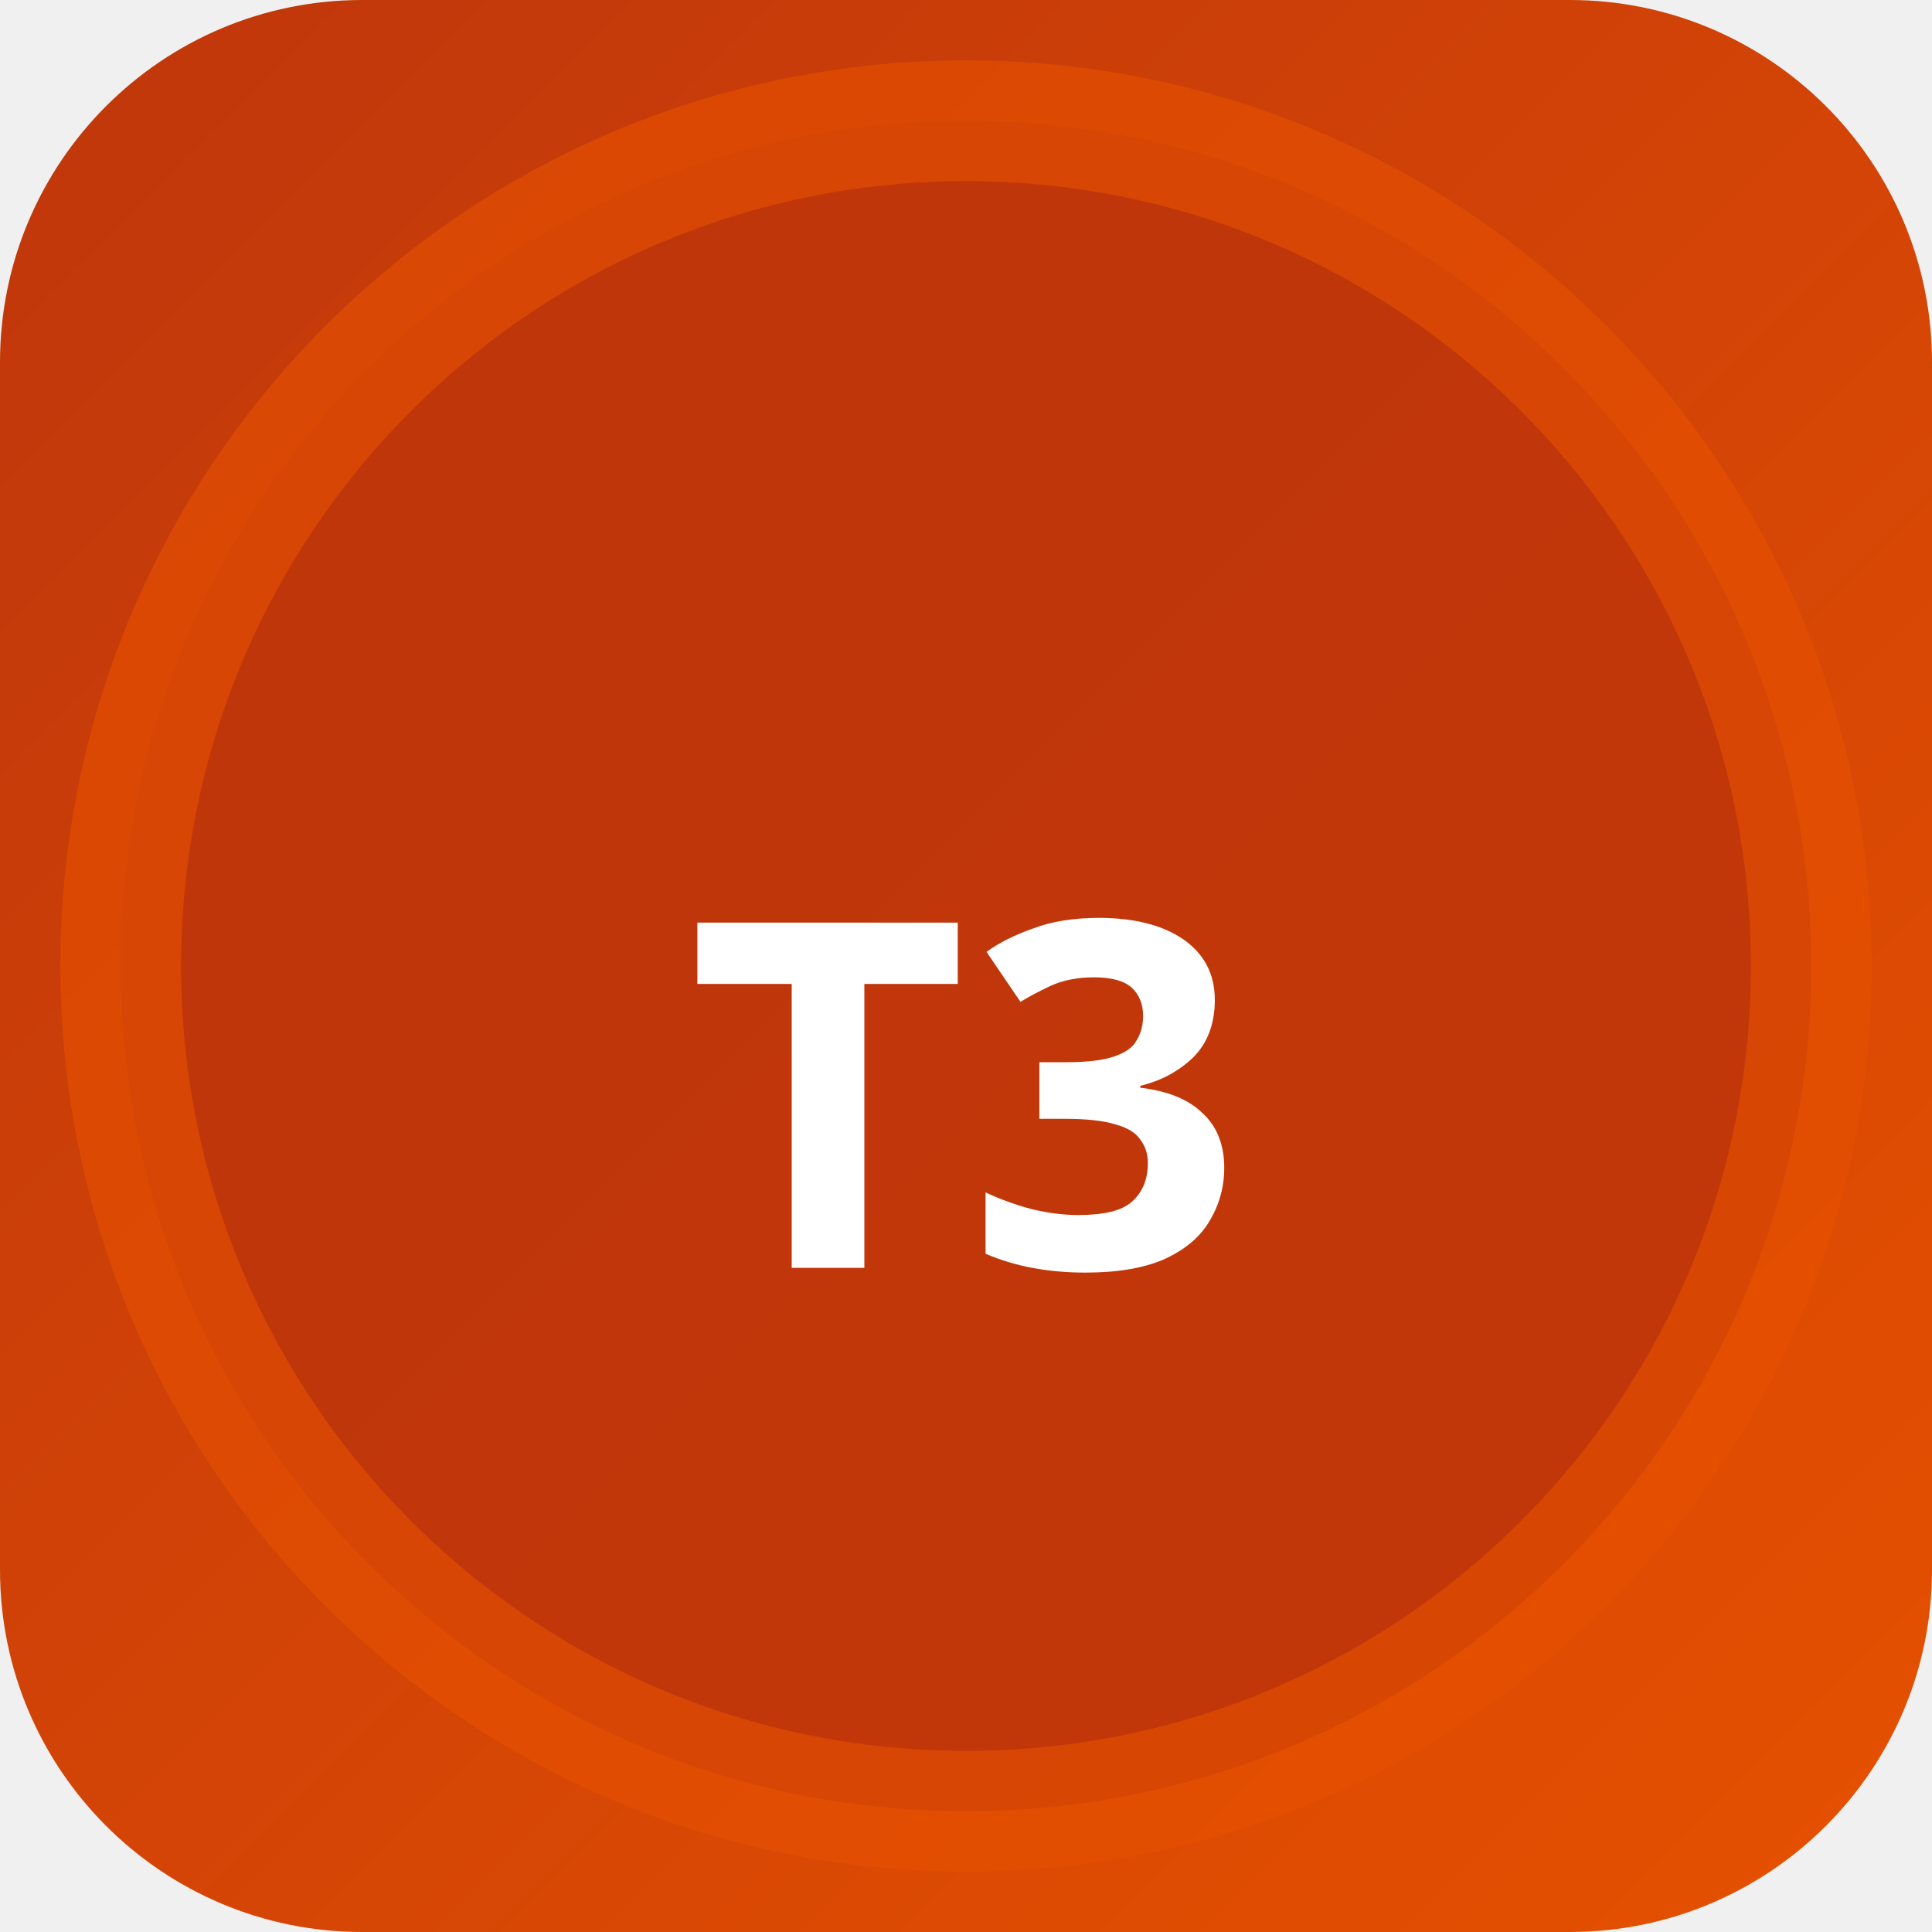
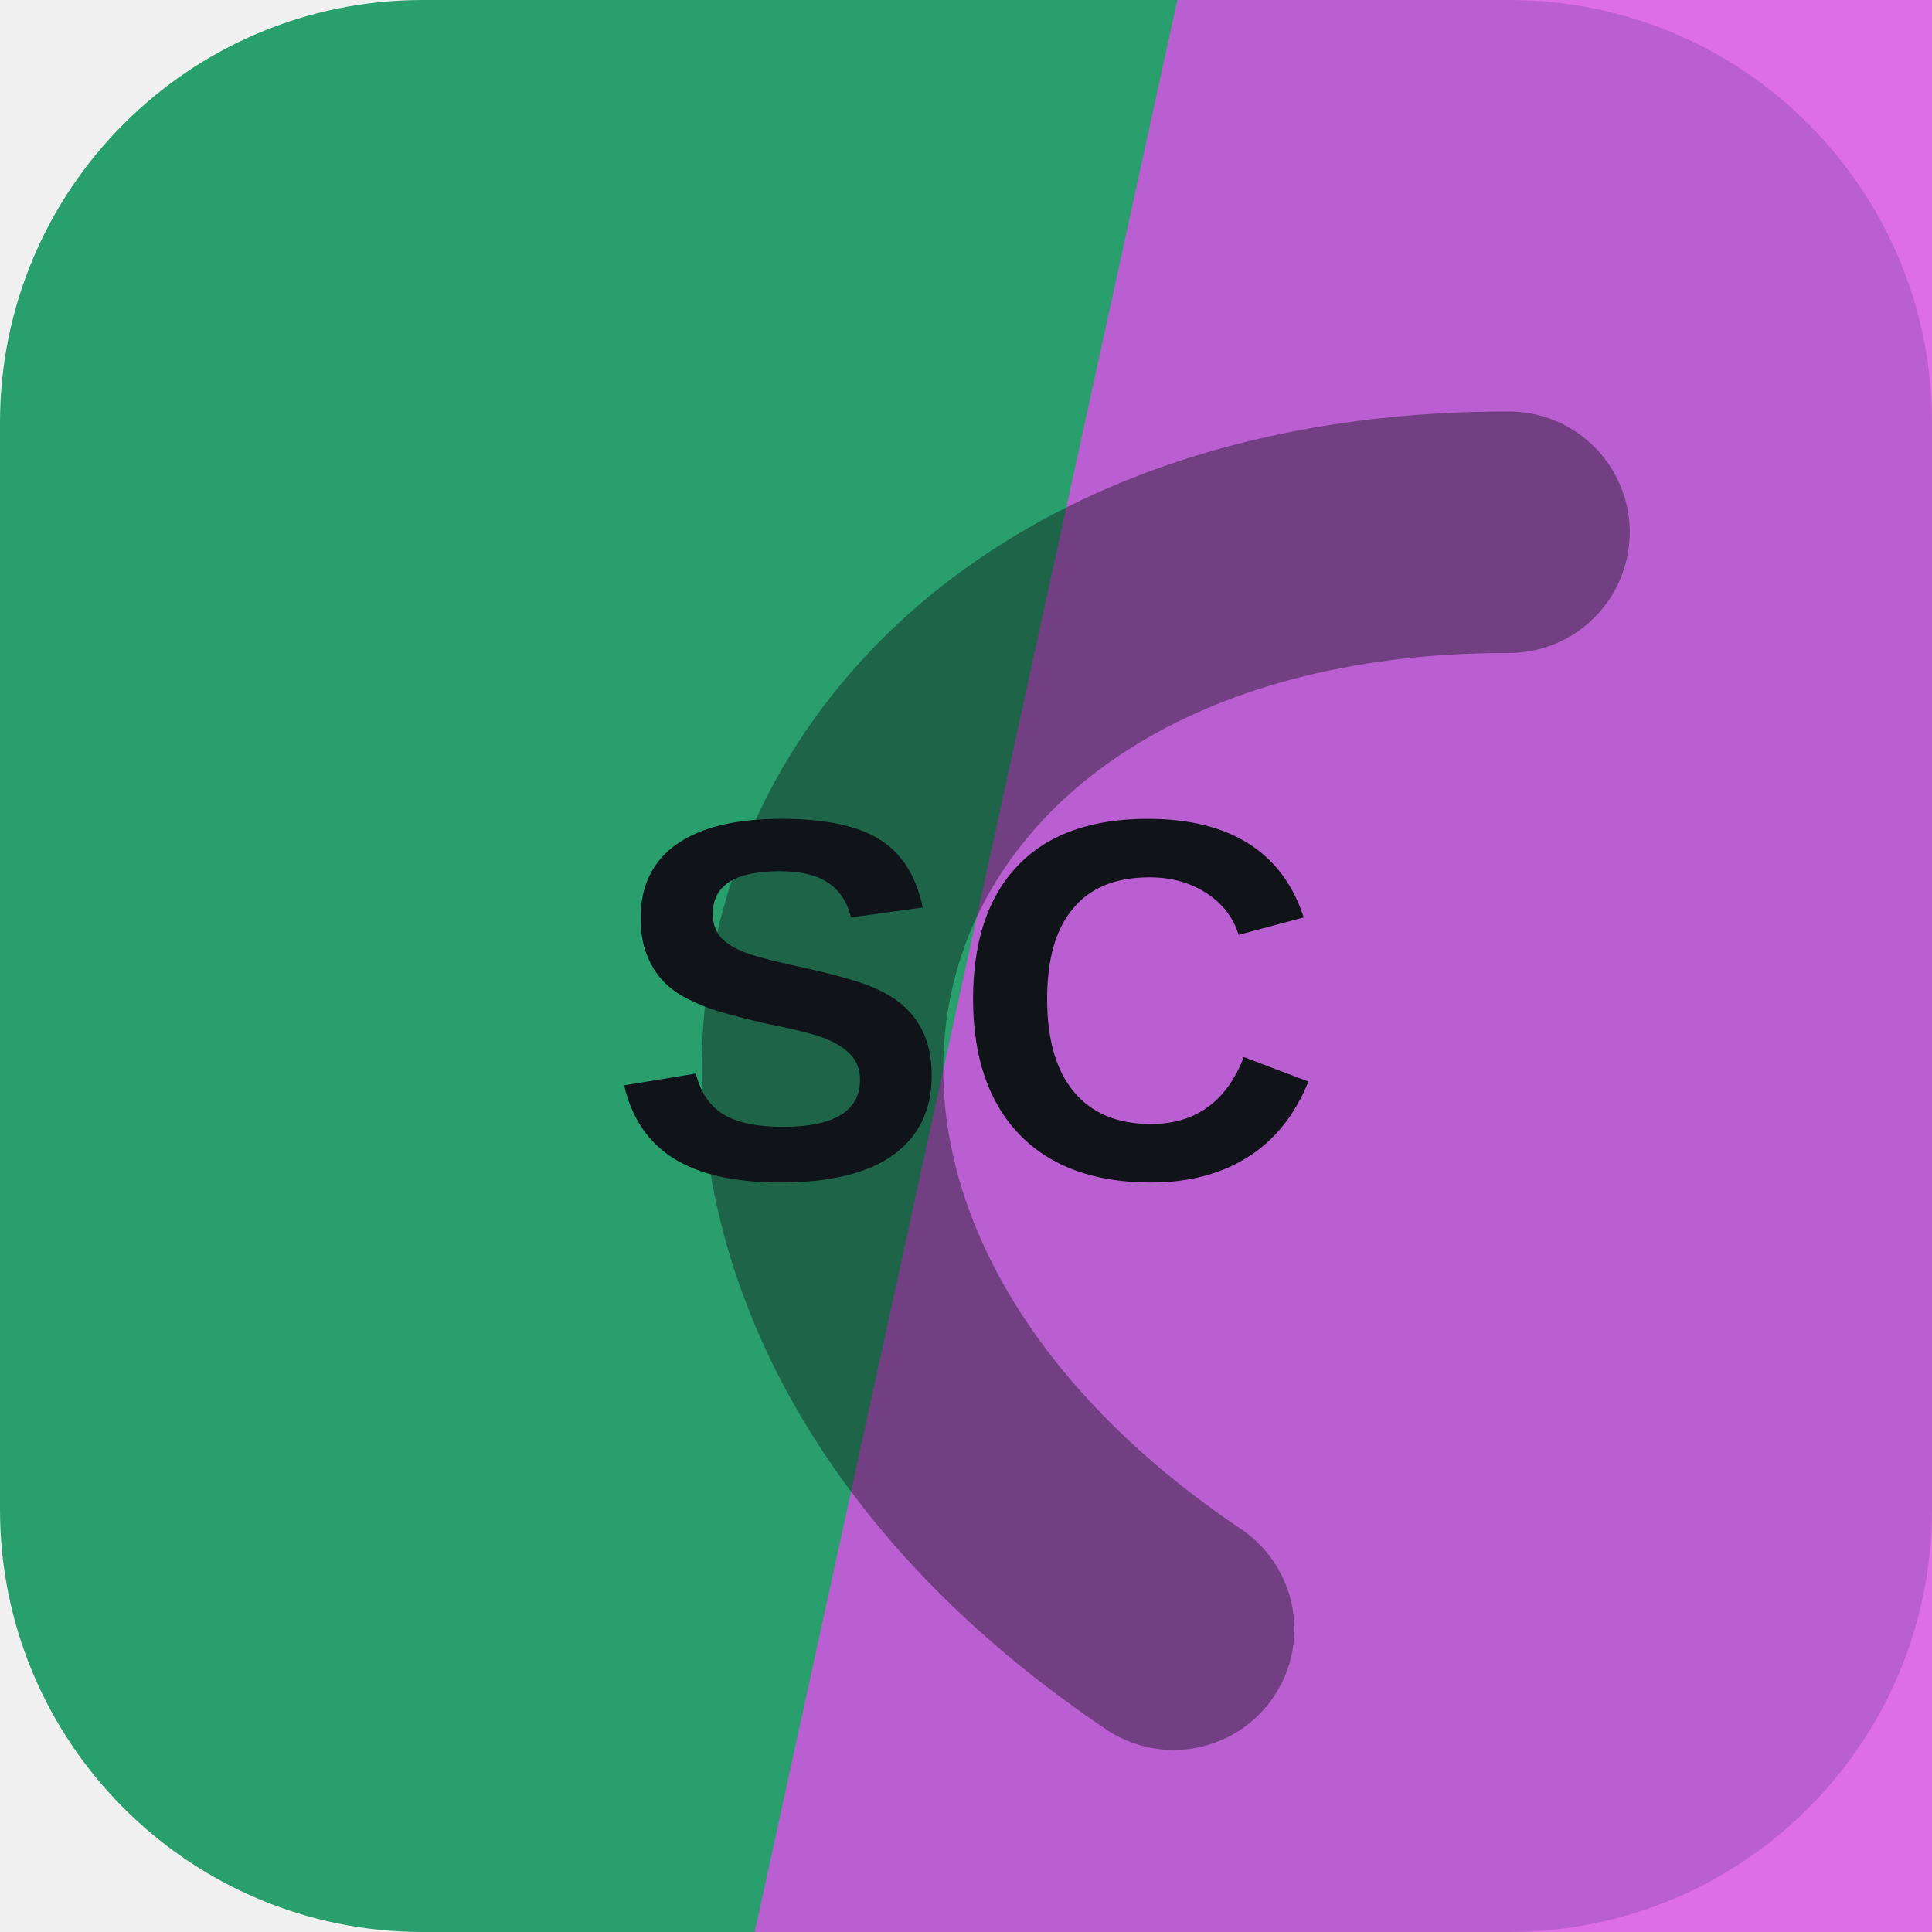
- <svg xmlns="http://www.w3.org/2000/svg" width="32" height="32" viewBox="0 0 32 32">
-   <defs>
-     <linearGradient id="bgt3b0" x1="0" y1="0" x2="1" y2="1">
-       <stop offset="0%" stop-color="#bf360c" />
-       <stop offset="100%" stop-color="#e65100" />
-     </linearGradient>
-   </defs>
-   <rect width="32" height="32" rx="6" fill="url(#bgt3b0)" />
-   <circle cx="16" cy="16" r="14" fill="rgba(191,54,12,0.9)" stroke="rgba(230,81,0,0.6)" stroke-width="2" />
-   <text x="16" y="21" text-anchor="middle" fill="#fff" font-size="8" font-weight="700" font-family="system-ui">T3</text>
+ <svg xmlns="http://www.w3.org/2000/svg" width="64" height="64" viewBox="0 0 64 64" role="img">
+   <rect width="64" height="64" rx="14" fill="hsl(155 60% 39%)" />
+   <path d="M39 0h25v64H25Z" fill="hsl(295 75% 61%)" opacity="0.82" />
+   <g transform="rotate(287 32 32)" opacity="0.42">
+     <path d="M13 45c7-23 31-23 38 0" fill="none" stroke="#101418" stroke-width="8" stroke-linecap="round" />
+   </g>
+   <text x="32" y="39" text-anchor="middle" fill="#101418" font-family="Arial,Helvetica,sans-serif" font-size="17" font-weight="700" letter-spacing="0">SC</text>
</svg>
